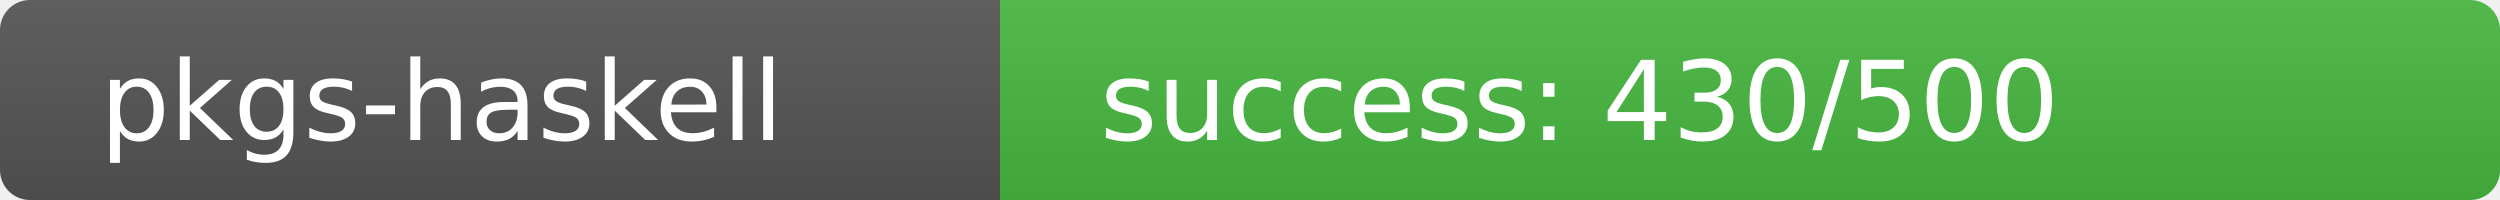
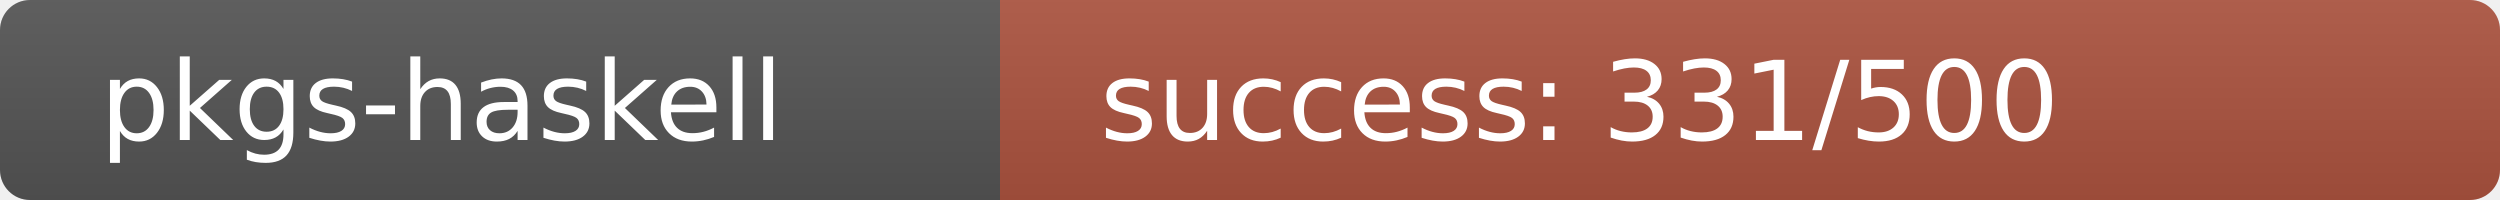
<svg xmlns="http://www.w3.org/2000/svg" width="250" height="20" role="img">
  <linearGradient id="s" x2="0" y2="100%">
    <stop offset="0" stop-color="#bbb" stop-opacity=".1" />
    <stop offset="1" stop-opacity=".1" />
  </linearGradient>
  <clipPath id="r">
    <rect width="250" height="20" rx="3" fill="#fff" />
  </clipPath>
  <g clip-path="url(#r)">
    <rect width="100" height="20" fill="#555" />
-     <rect x="100" width="150" height="20" fill="rgb(71,185,64)" />
+     <rect x="100" width="150" height="20" fill="rgb(173,83,64)" />
    <rect width="250" height="20" fill="url(#s)" />
  </g>
  <g fill="#fff" text-anchor="start" font-family="Verdana,Geneva,DejaVu Sans,sans-serif" text-rendering="geometricPrecision" font-size="110">
    <text x="100" y="140" transform="scale(.1)" fill="#fff">pkgs-haskell</text>
-     <text x="1100" y="140" transform="scale(.1)" fill="#fff">success: 430/500</text>
+     <text x="1100" y="140" transform="scale(.1)" fill="#fff">success: 331/500</text>
  </g>
</svg>
